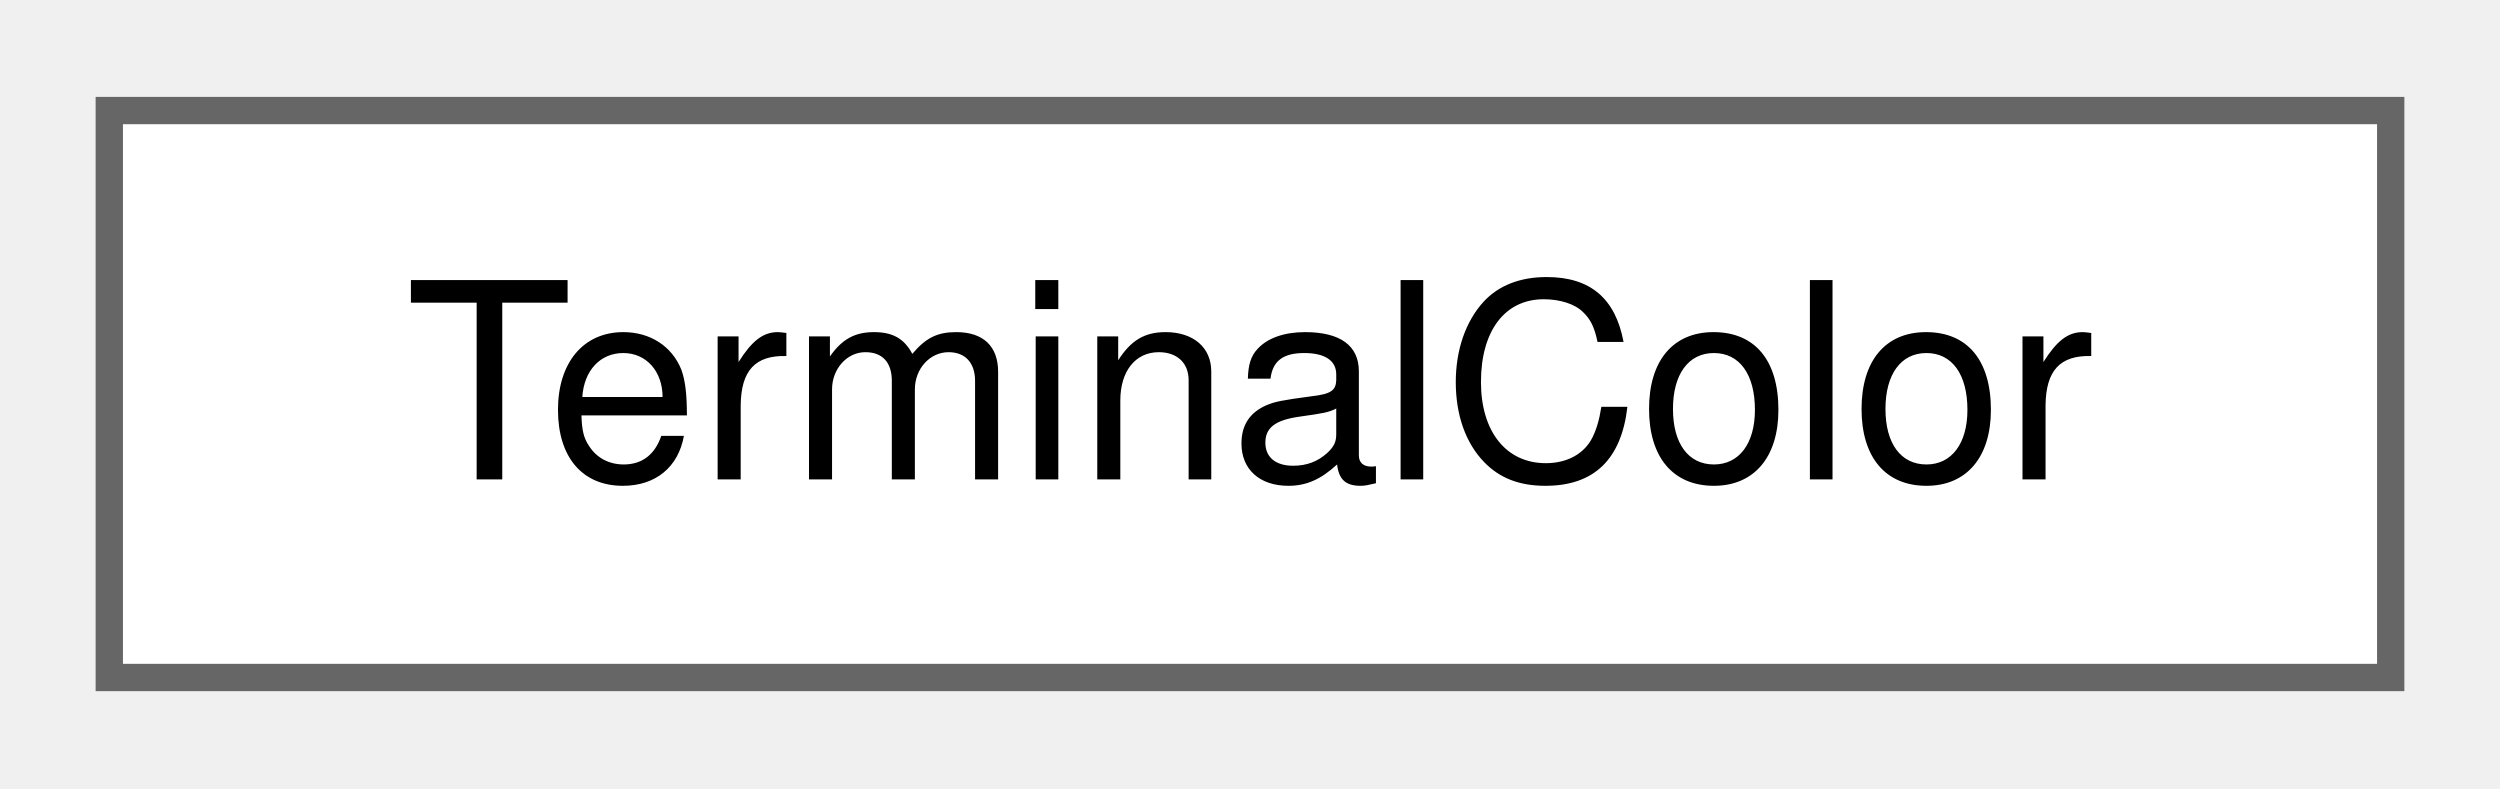
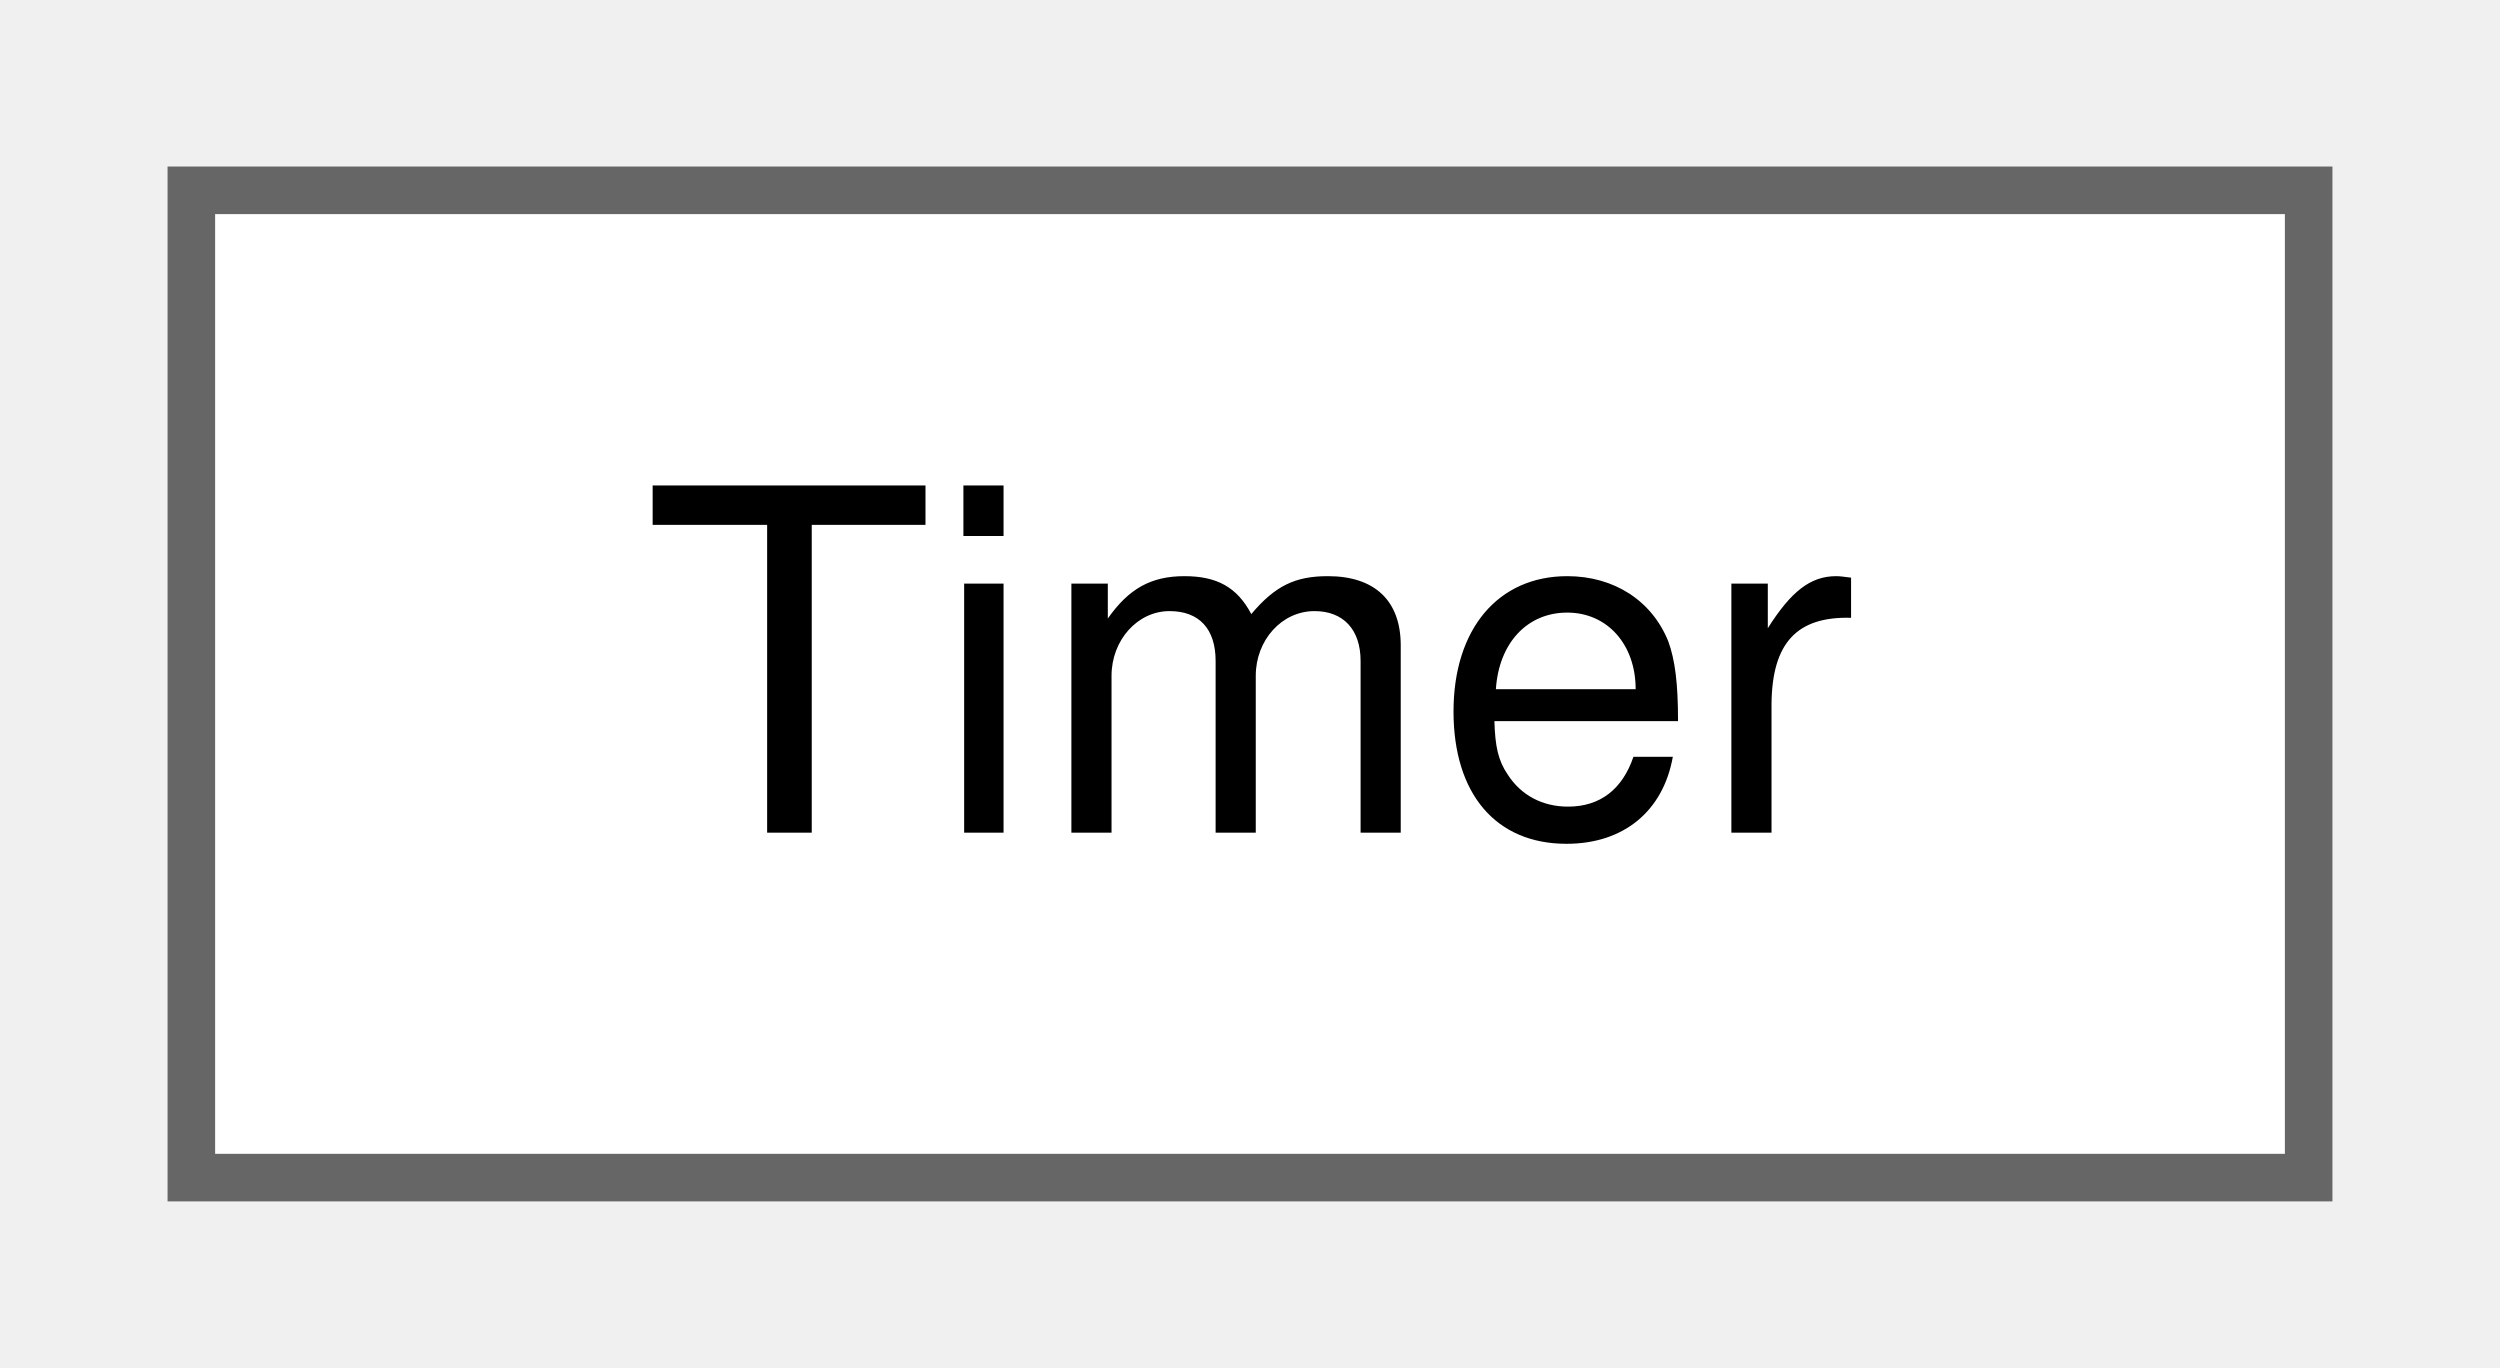
- <svg xmlns="http://www.w3.org/2000/svg" xmlns:xlink="http://www.w3.org/1999/xlink" width="92pt" height="29pt" viewBox="0.00 0.00 91.50 28.75">
+ <svg xmlns="http://www.w3.org/2000/svg" xmlns:xlink="http://www.w3.org/1999/xlink" width="53pt" height="29pt" viewBox="0.00 0.00 52.50 28.75">
  <g id="graph0" class="graph" transform="scale(1 1) rotate(0) translate(4 24.75)">
    <g id="Node000000" class="node">
      <g id="a_Node000000">
-         <a xlink:href="classTerminalColor.html" target="_top" xlink:title=" ">
-           <polygon fill="white" stroke="#666666" points="83.5,-20.75 0,-20.75 0,0 83.5,0 83.5,-20.75" />
-           <text text-anchor="middle" x="41.75" y="-7.25" font-family="Helvetica,sans-Serif" font-size="10.00">TerminalColor</text>
+         <a xlink:href="classTimer.html" target="_top" xlink:title="Timer class for PRISMS-PF.">
+           <polygon fill="white" stroke="#666666" points="44.5,-20.75 0,-20.75 0,0 44.5,0 44.5,-20.75" />
+           <text text-anchor="middle" x="22.25" y="-7.25" font-family="Helvetica,sans-Serif" font-size="10.00">Timer</text>
        </a>
      </g>
    </g>
  </g>
</svg>
